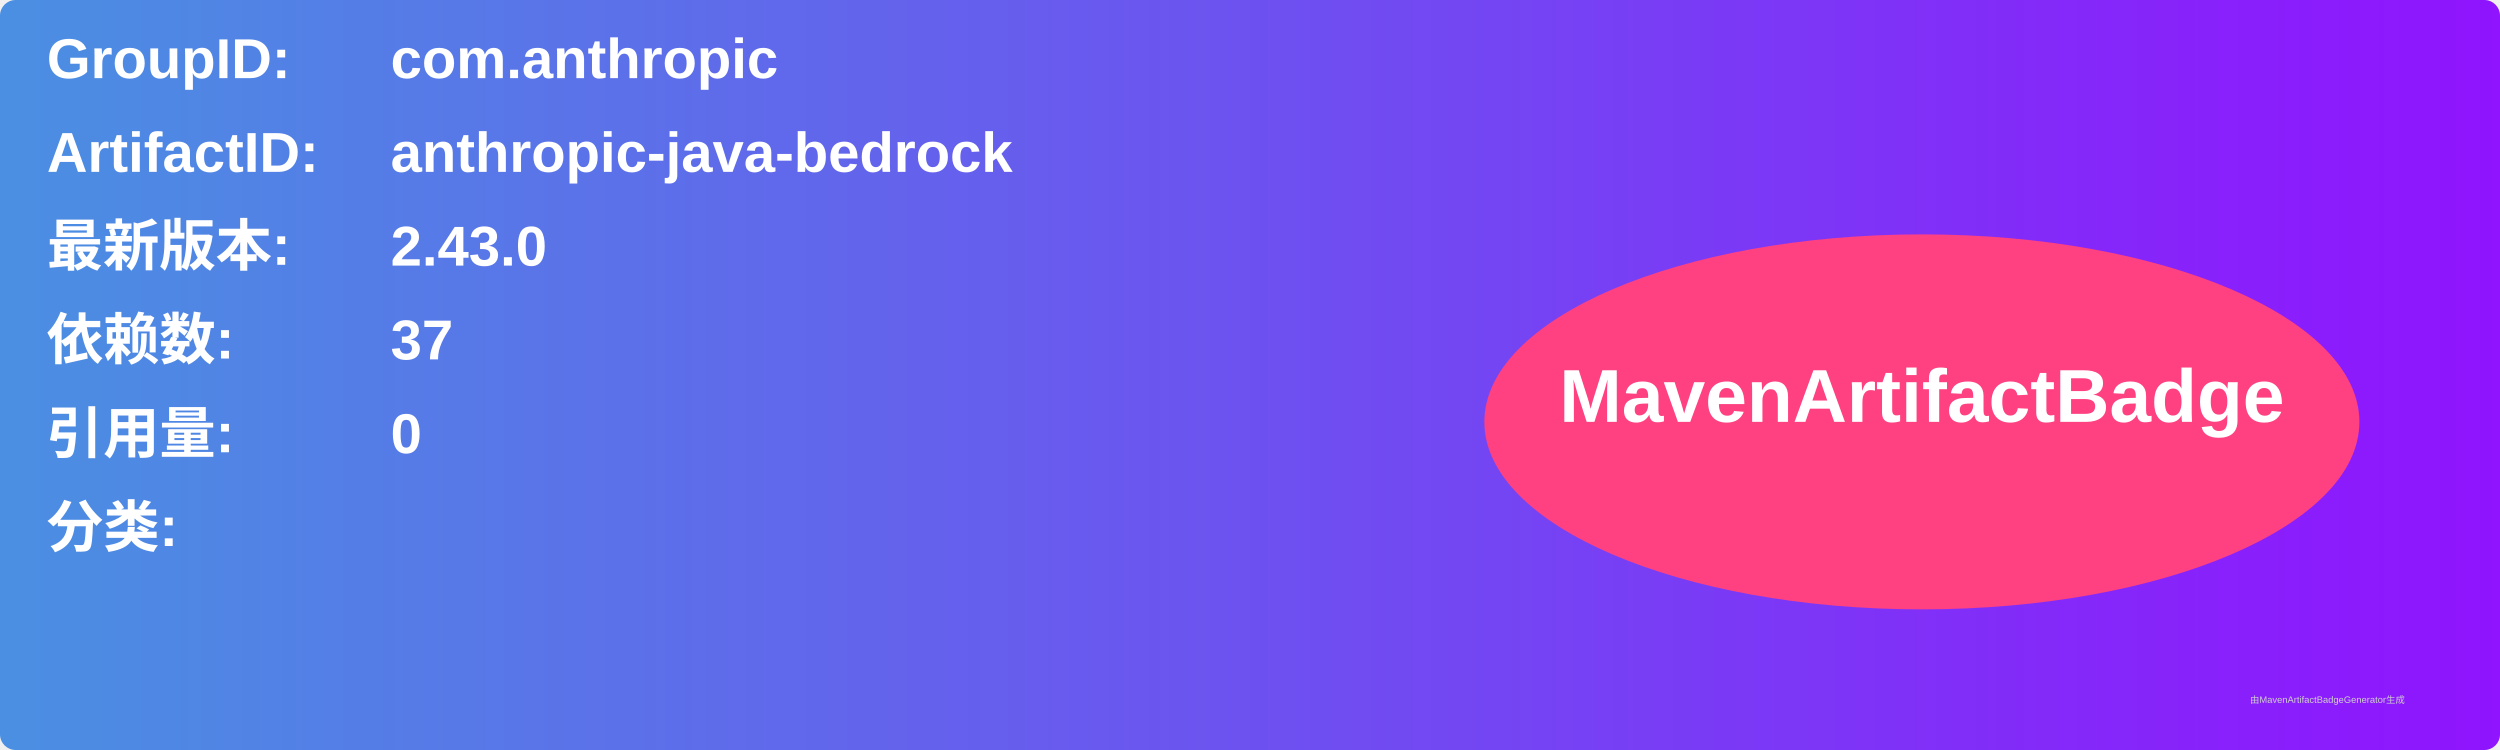
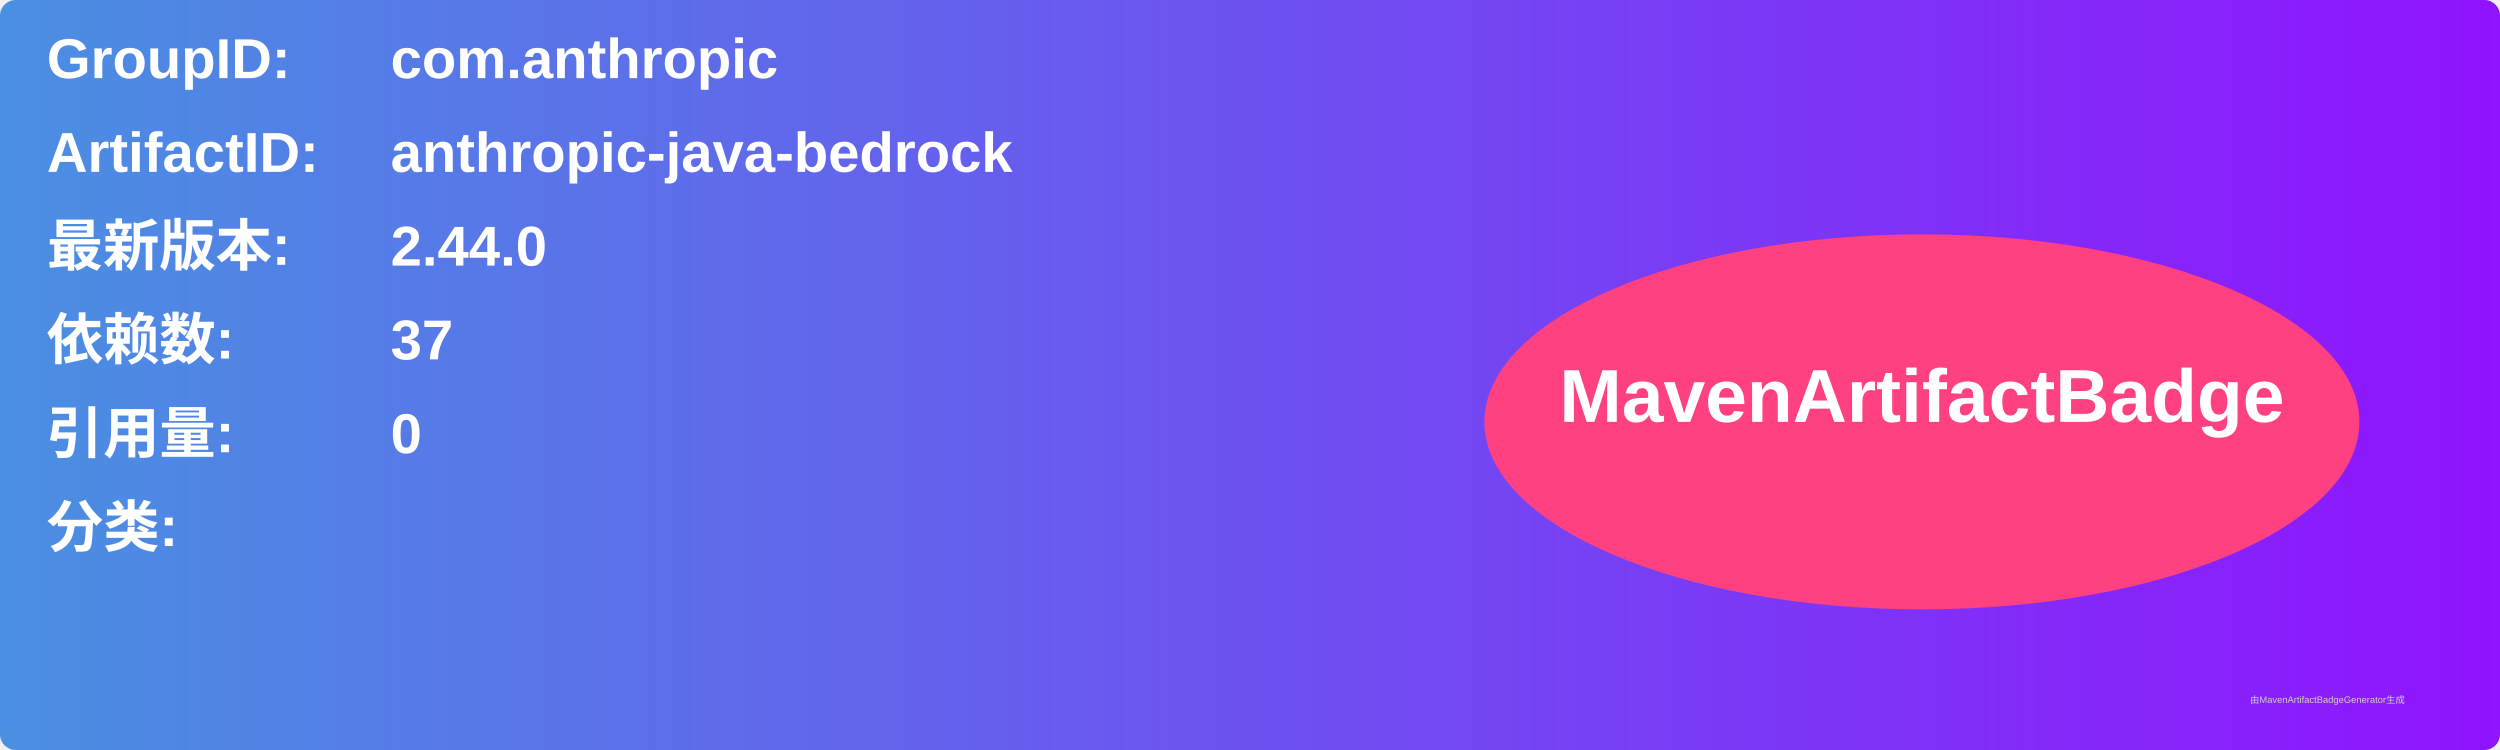
<svg xmlns="http://www.w3.org/2000/svg" width="800" height="240" viewBox="0 0 800 240">
  <linearGradient id="grad" x1="0%" y1="0%" x2="100%" y2="0%">
    <stop offset="0%" stop-color="#4a90e2" />
    <stop offset="100%" stop-color="#9013fe" />
  </linearGradient>
  <rect width="100%" height="100%" rx="5" ry="5" fill="url(#grad)" />
  <g transform="translate(15, 15)">
    <text x="0" y="10" font-family="Arial" font-size="18" fill="white" font-weight="bold" width="260">GroupID:</text>
    <text x="110" y="10" font-family="Arial" font-size="18" fill="white" font-weight="bold" width="460">com.anthropic</text>
    <text x="0" y="40" font-family="Arial" font-size="18" fill="white" font-weight="bold" width="260">ArtifactID:</text>
    <text x="110" y="40" font-family="Arial" font-size="18" fill="white" font-weight="bold" width="460">anthropic-java-bedrock</text>
    <text x="0" y="70" font-family="Arial" font-size="18" fill="white" font-weight="bold">最新版本:</text>
    <text x="110" y="70" font-family="Arial" font-size="18" fill="white" font-weight="bold">
-       <tspan font-weight="bold">2.43.0</tspan>
+       <tspan font-weight="bold">2.44.0</tspan>
    </text>
    <text x="0" y="100" font-family="Arial" font-size="18" fill="white" font-weight="bold">依赖数: </text>
    <text x="110" y="100" font-family="Arial" font-size="18" fill="white">
      <tspan font-weight="bold">37</tspan>
    </text>
    <text x="0" y="130" font-family="Arial" font-size="18" fill="white" font-weight="bold">引用量: </text>
    <text x="110" y="130" font-family="Arial" font-size="18" fill="white">
      <tspan font-weight="bold">0</tspan>
    </text>
    <text x="0" y="160" font-family="Arial" font-size="18" fill="white" font-weight="bold">分类:</text>
    <text x="10" y="190" font-family="Arial" font-size="10" fill="white">
      <tspan font-weight="bold" />
    </text>
    <ellipse cx="600" cy="120" rx="140" ry="60" fill="#ff4081" />
    <text x="600" y="120" text-anchor="middle" font-family="Arial" font-size="24" fill="white" font-weight="bold">MavenArtifactBadge</text>
  </g>
  <text x="720" y="225" font-family="Arial" font-size="3" fill="#d0d0d0">由MavenArtifactBadgeGenerator生成</text>
</svg>
